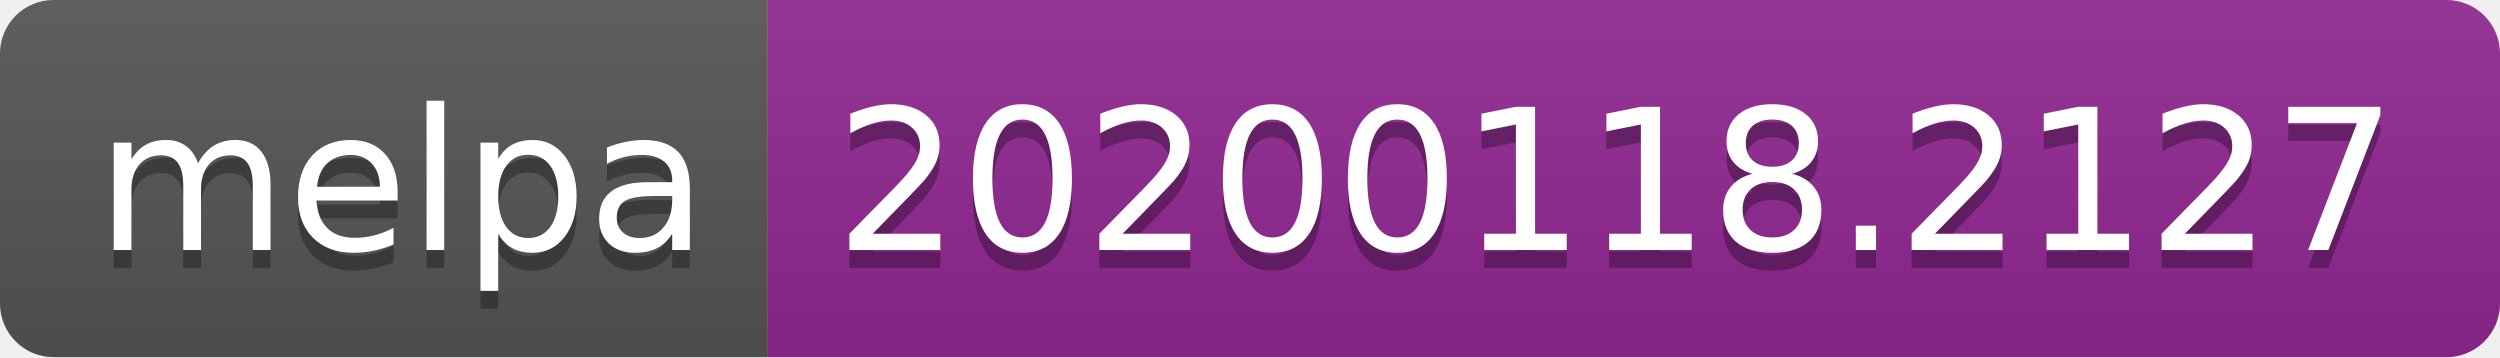
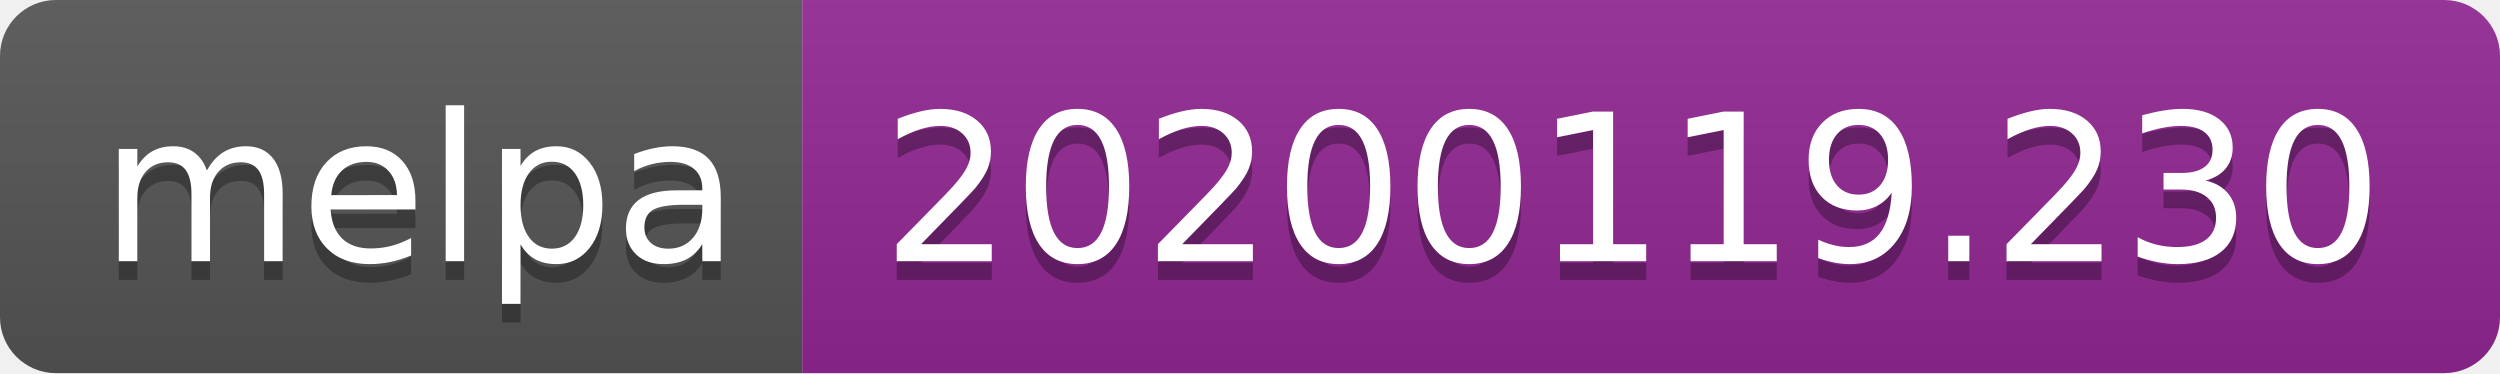
- <svg xmlns="http://www.w3.org/2000/svg" width="140" height="20">
+ <svg xmlns="http://www.w3.org/2000/svg" width="134" height="20">
  <linearGradient id="b" x2="0" y2="100%">
    <stop offset="0" stop-color="#bbb" stop-opacity=".1" />
    <stop offset="1" stop-opacity=".1" />
  </linearGradient>
  <clipPath id="a">
-     <rect width="140" height="20" rx="3" fill="#fff" />
+     <rect width="134" height="20" rx="3" fill="#fff" />
  </clipPath>
  <g clip-path="url(#a)">
    <path fill="#555" d="M0 0h43v20H0z" />
-     <path fill="#922793" d="M43 0h97v20H43z" />
-     <path fill="url(#b)" d="M0 0h140v20H0z" />
+     <path fill="#922793" d="M43 0h91v20H43z" />
+     <path fill="url(#b)" d="M0 0h134v20H0z" />
  </g>
  <g fill="#fff" text-anchor="middle" font-family="DejaVu Sans,Verdana,Geneva,sans-serif" font-size="110">
    <text x="225" y="150" fill="#010101" fill-opacity=".3" transform="scale(.1)" textLength="330">melpa</text>
    <text x="225" y="140" transform="scale(.1)" textLength="330">melpa</text>
-     <text x="905" y="150" fill="#010101" fill-opacity=".3" transform="scale(.1)" textLength="870">20200118.2127</text>
-     <text x="905" y="140" transform="scale(.1)" textLength="870">20200118.2127</text>
+     <text x="875" y="150" fill="#010101" fill-opacity=".3" transform="scale(.1)" textLength="810">20200119.230</text>
+     <text x="875" y="140" transform="scale(.1)" textLength="810">20200119.230</text>
  </g>
</svg>
